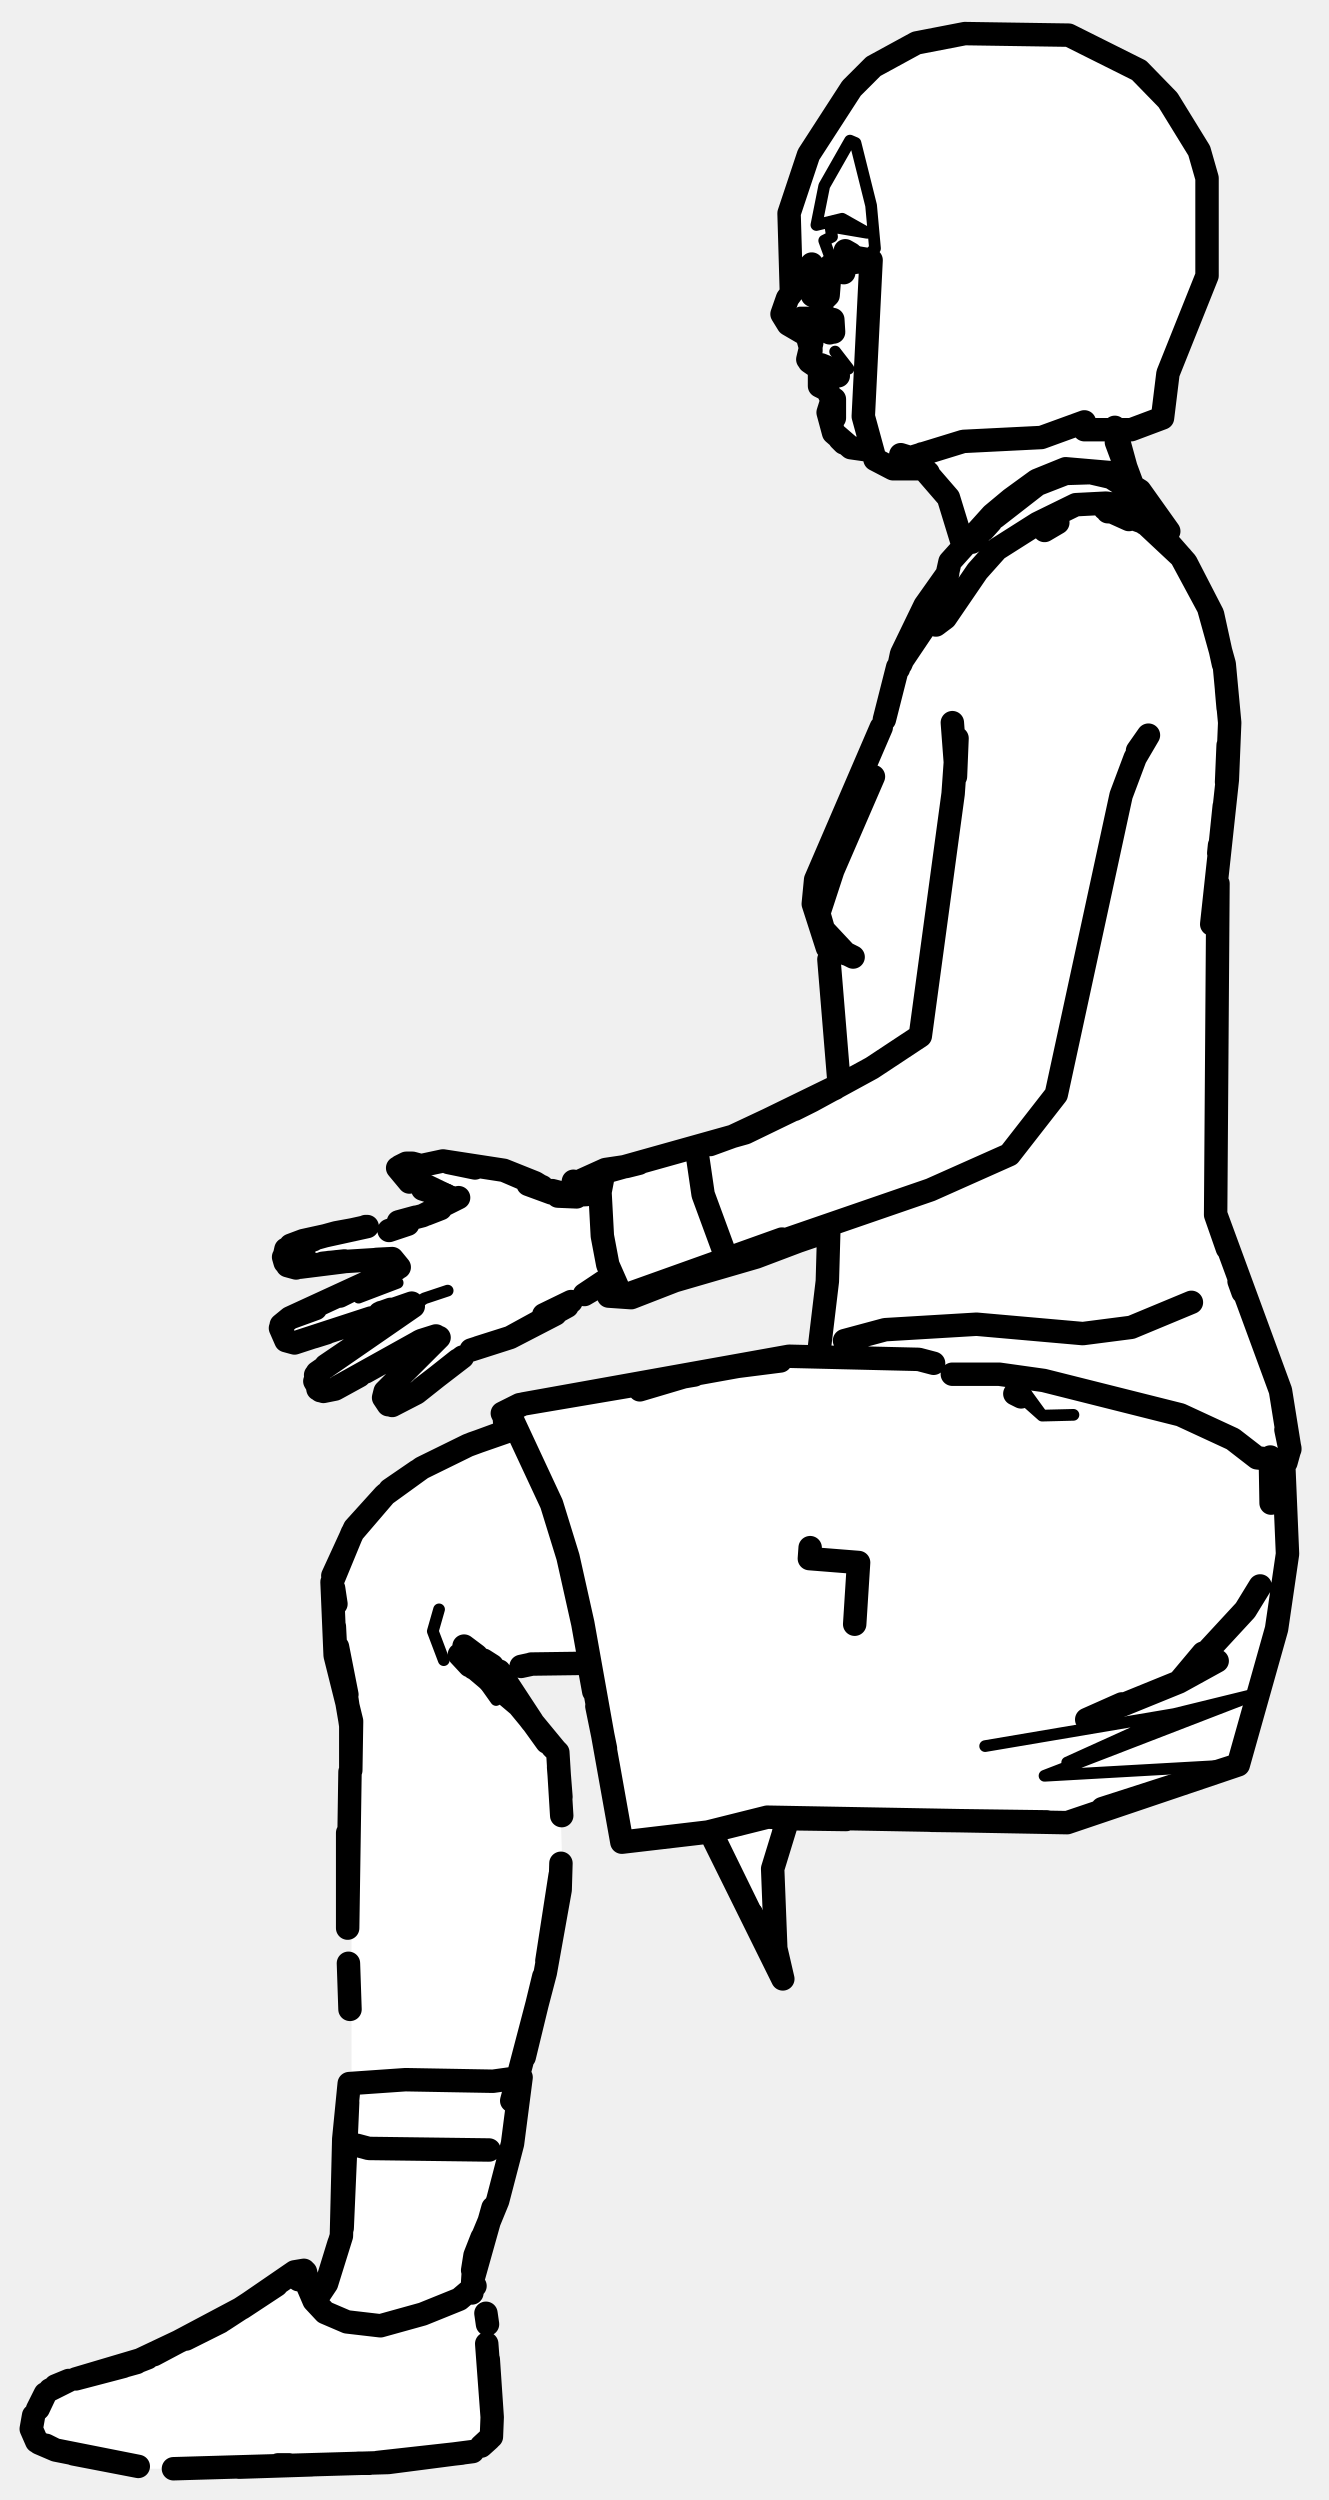
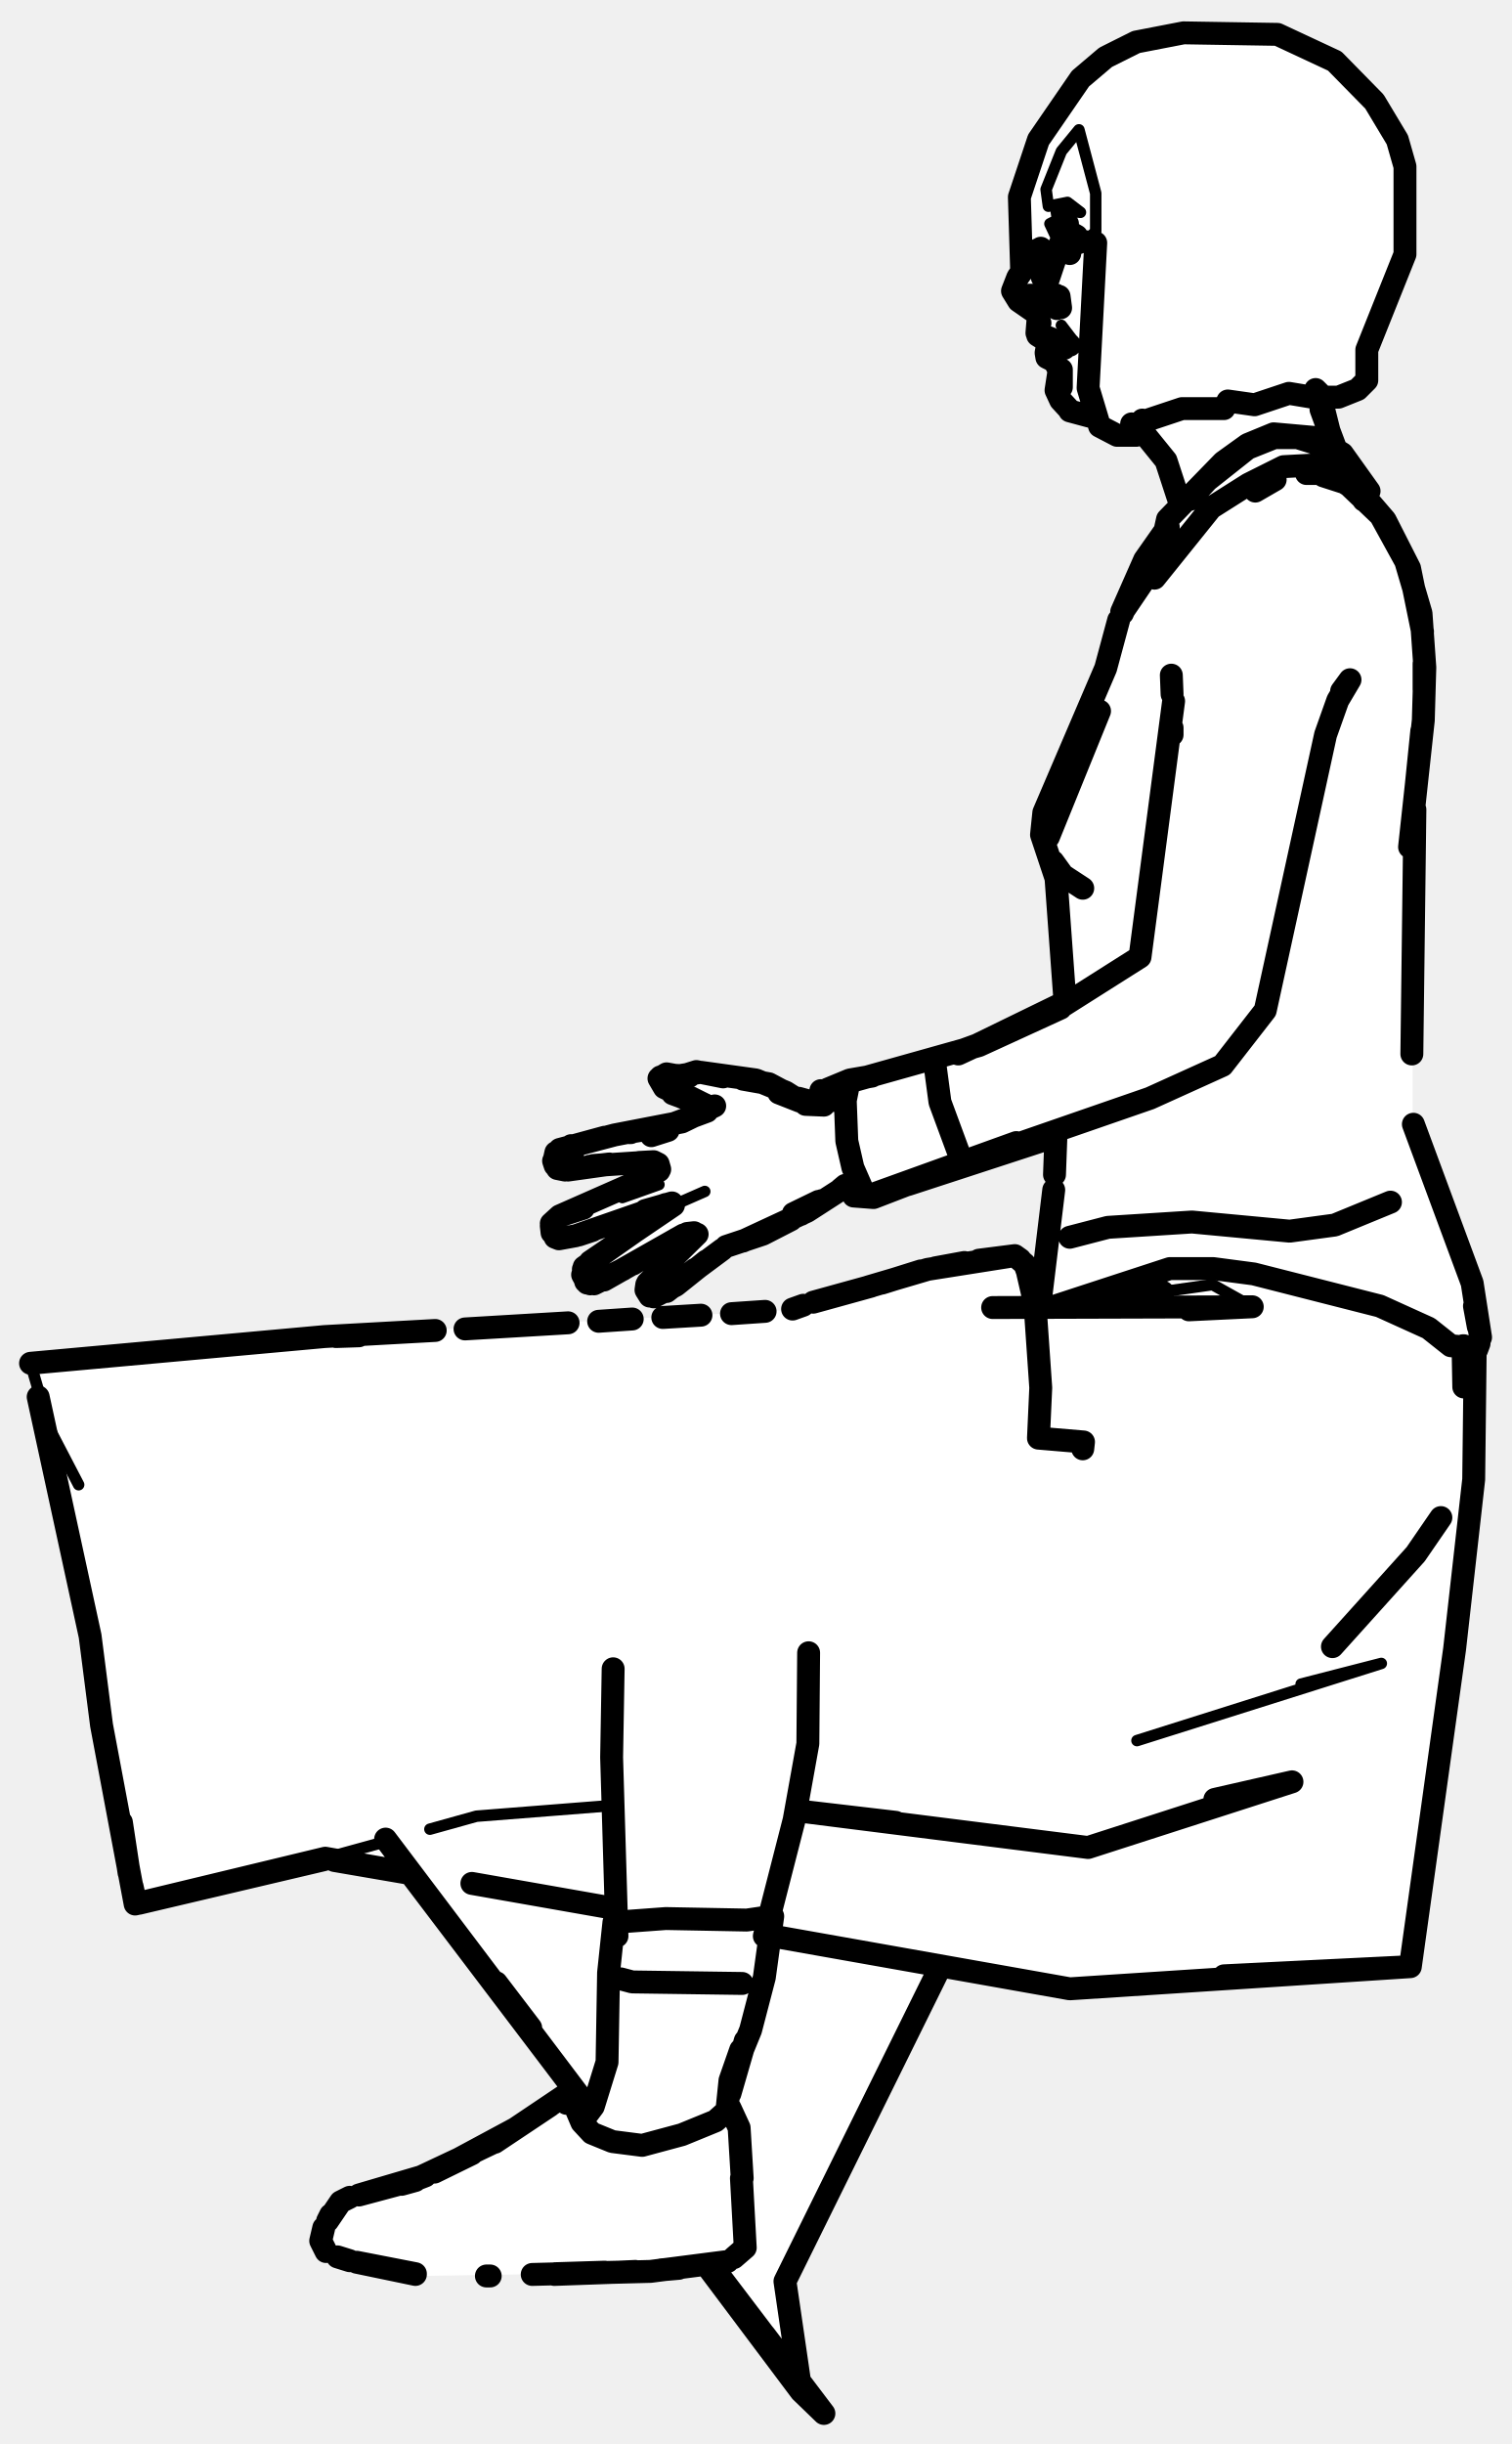
- <svg xmlns="http://www.w3.org/2000/svg" viewBox="0 0 170 320" width="170" height="320" data-facing="side" data-backstage-id="makehuman/Biped/p26" data-pose="sit">
-   <path class="fill" d="M123.5 4.3L136.8 4.5L143.8 7.5L151 14.8L154.5 22.8L154.5 35.3L149.5 47.8L149 53.3L146.8 54.5L143.3 55L143 56.8L145 62.3L149 66.8L148.8 67.5L147.5 67.3L152 72.3L155.5 79.3L157 85.3L157.5 95.3L156 108.3L155.5 155.8L163.5 176.3L165 183.8L165 198.8L164 205.8L159 224.8L157.3 226.5L136.3 233.5L100.8 233L99 238.3L99.3 251.5L90.8 234.5L83.8 235.5L79.5 235.3L75.5 213.3L64.3 213.5L64 214.3L66 217.8L71.5 224.3L72 239.3L70 252.3L66.5 264.8L66 273.3L60.5 290.8L62.5 296.8L63 311.8L60.8 314L54.3 315L30.8 316L18.3 316L5.3 313L4 311.3L4 309.8L6.8 305.5L17.3 302.5L23.8 299.5L38.3 290.5L40.3 293.5L42 292.3L44 285.3L44 271.8L45 266.3L45 220.3L43 213.3L42.5 201.8L45.5 195.3L53.8 188L64.3 183.5L64.5 180.8L66.8 179.5L100.3 173.5L105 173.3L106 164.8L105.8 157.5L81.3 166L78.3 166L77.3 164L71.8 168L63.8 172L60.8 172.5L53.3 178.5L49.8 180L49 178.3L55.8 171L53.8 171.5L42.8 178L40.8 178L40.5 175.8L52.8 167L37.8 172L36 170.8L36 169.8L39.3 167.5L50.8 162.5L51 161.8L50.3 161L48.3 161L36.8 162L36.5 159.8L39.3 158.5L51.3 156.5L57.3 154.5L58 153.8L57.3 153L51.8 151L51 150.3L51.8 149L56.8 148.5L59.8 149.5L63.8 149.5L72.8 153L73 151.8L74.8 150.5L95.3 145L107.5 138.8L106.5 124.3L104 116.3L104.5 112.3L113.5 91.8L115.5 83.3L118.5 77.3L121.5 73.3L121.5 71.8L123.5 69.8L121.5 63.8L118.3 60L114.3 60L112.3 59L111.3 57.5L108.3 57L106.5 55.3L106.5 50.8L104.5 48.8L105 47.3L103.5 46.3L104 43.8L100 40.3L101 38.3L101 27.3L103.5 19.8L109 11.3L111.8 8.5L117.3 5.5L123.5 4.3Z" fill="#fff" fill-rule="evenodd" />
-   <path class="detail" d="M106.3 40L102.4 40L106.3 40L106.6 40.9M45.9 166.1L50.9 164.2M58.6 152.9L52.4 149.9L52.1 149.2M52.9 167.2L54.3 166.2L57.3 165.2M56.2 206L55.4 208.8L56.8 212.5M60.8 213.8L63.5 217.6M108.6 47.2L106.9 45L108.6 47.2M130.7 178.8L133.4 181.2L129.4 175.7M137.4 181.1L133.4 181.2M136.6 225.6L150.3 219.4L160.9 216.8L133.7 227.3L158.5 225.9M150.3 219.4L126.1 223.5M136.6 233.3L99.2 232.1M98.9 239.2L99.8 233.3M66.5 179.8L71.7 179M96.8 244.5L99.3 249.4L97.8 246.2M108.8 18L105.5 23.8L104.5 28.8L107.8 28L111 29.8L106.3 29L106.5 30.3L105.5 30.8L106.3 33L108.3 32L111.3 32.5L112 31.8L111.5 26.3L109.5 18.3L108.8 18" fill="none" stroke="#000" stroke-width="1.5" stroke-linecap="round" stroke-linejoin="round" />
-   <path class="outline" d="M103.9 33.8L102.3 36.6L103.9 34M103.8 44.7L103.3 42.9L100.9 41.5L100.1 40.2L100.8 38.2L103.6 34.4M103.3 42.9L103.7 43.5M105.2 47.4L103.6 46.3M104.9 48L104.9 49.4L105.9 49.9L106.5 51.2L106 52.8L106.7 55.4L108.9 57.3L111.7 57.7M115.4 58.3L117.8 59.7M118.8 60.5L116.6 58.6L115.3 58.2M143.1 57.1L145.1 62.5L143.1 57.1M142.7 54.7L144.1 59.8L142.9 56.6L145.1 62.5M116.3 58.6L118.2 60L121.4 63.7L123.3 69.9M146.8 66.3L147.4 67.4M43.2 161.5L41.8 161.7M46.3 164.5L51.1 162.2L50.2 161.1L48.2 161.2M43.1 161.5L38.4 162.2L44 161.5M45.2 157.4L43 157.8M43 157.8L37.2 159.4L38.8 158.8L38.9 160.7L38.8 158.8L47 157M36.8 162L37.9 162.3L36.8 162M43.5 165.9L45.5 164.9L43.4 165.8M42.1 166.4L37.6 168.5M41.8 170.6L40.2 171.1M50.2 167.7L48.8 168M46.8 175.6L51.1 173.2M43.3 177.5L53.9 171.6L55.8 171L53.7 171.7M46 176.1L42.9 177.8L41.4 178.1L40.7 177.8L40.4 176M40.6 175.7L52.9 167.2L41.7 174.8M52.2 172.6L53.7 171.7M54 177.7L59.2 173.7M50.2 179.9L53.3 178.3L58.6 174.1M55.7 152.7L54.1 152.2M51.2 149.3L53.1 149.2L51.2 149.3L52 148.9L52.8 148.9L50.9 149.5L52.4 151.3M36 169.6L37.1 168.7L50.8 162.4M50 167.6L48.6 168.1M58.7 153.3L54.1 155.6L51 156.4L53.2 155.8M56.2 152.7L57.1 153M57.4 148.8L60.8 149.5M52.8 148.9L53.9 149.2L56.7 148.6L64.5 149.8L69.4 151.9M60.3 172.8L65.3 171.2L71.1 168.2M74.8 165.7L78.4 163.6M72.6 167.2L65.3 171.2L61.2 172.5M54.6 155.4L56.4 154.7M70.7 152.4L73.8 153.2L71.4 153.1L75.1 152.9L76.8 152.2M68.1 213L66.7 213.3L68.1 213M65 183.2L60.4 184.8M59.5 185.2L54.2 187.8M53.4 188.3L49.9 190.7M49.2 191.4L45.4 195.6L42.6 201.7M42.8 208.2L43 212.1L45 220.3L42.9 211.9L42.5 202.5L45.1 196.2L49.3 191.3L54 187.9L59.9 185L65.9 182.8M63.9 213.9L68.1 220.3M67.7 219.8L70 223M44.4 217.5L44.9 220.9L44.9 226.6L45 220.4M71.1 224L66.4 218.3L60.6 213.4M44.9 220.4L44.9 226.6M71.5 226.2L71.8 230M44.5 234.6L44.5 246.8L44.8 226.8M71.7 240L70 251M44.8 257.2L44.6 251.3M69.6 253L67.1 263.3M103.1 42.7L103.7 43.3L103.8 44.9M103.9 43.9L103.4 46M81.9 177.9L88.3 176L94.4 174.9L88.7 175.9M108.2 32.1L108.9 32.5M108 33.7L108 34.9M106.6 40.9L106.7 42.5L106.6 40.9M106 42.3L106.2 42.6M104.4 41.3L105.2 41.9L104.4 41.1L102.9 41.1L104.4 41.3M103.9 41L103.4 40.9M107.3 48.1L106.5 47.3L107.1 47.5L105.1 46.7L105.5 47.2M106.7 47.4L105.8 47.3L107.2 47.6M107.1 47.6L106.2 47.3M104.9 47.6L105.8 47.3M118 58.1L118.1 58.1M141.8 65.5L144.7 65.5L146.6 66.9M135.4 66.9L133.7 67.9M41.3 161.7L44.1 161.4L41.3 161.7M42.1 161.6L50.2 161.1M36.5 161.6L36.3 160.9M40.1 158.7L37.2 159.4L40.2 158.6M36.6 159.9L36.4 160.8M50 162.9L50.2 162.9M35.9 170L36.6 171.6L37.7 171.9L47.5 168.7M37.1 168.7L40.4 167.5L37.1 168.7M52.7 166.8L50.1 167.7M41 178L40.3 176.8M56.2 171.2L49.4 178M49.7 179.8L49.1 178.9L49.3 178.1M46.8 157L47 157M41.9 178L41.4 178.1M49.8 157.5L52.2 156.7L49.8 157.5M92.5 159.7L90 152.9L89.3 148.1M55.7 152.5L58 153.4M64.5 149.8L68.5 151.4L70.6 152.7L67.6 151.6L71.9 153M77.2 164.1L74.8 165.7M73.1 166.6L69.6 168.3L73.1 166.6M75.3 212.9L68 213M62.6 213.5L61 212.7M61.1 212.1L59.4 210.7L61 211.9L60.6 213.5M61.9 212.5L63 213.2L65.7 217.1M43 205.3L42.7 203.3M60.1 213.2L58.8 211.8M44.4 216.9L43.2 210.8L44.9 220.8L44.9 226.6M66.2 217.9L68.1 220.4M70.7 223.6L71.4 224.3L71.9 232.4M71.8 238.5L71.7 241.9L69.8 252.5L65.5 268.9M106.8 51.1L106.8 53.5L106.8 51.1M108 56.7L107.5 56.2L108 56.7M62.6 275.2L47.2 275L45.7 274.6M109.4 207.9L109.9 200L103.6 199.5L103.7 198.1M94.4 174.9L99.9 174.2M108.8 33.6L108.1 33.7M152.5 166.7L144.8 169.9L138.6 170.7L125 169.5L113.3 170.2L108.1 171.6M162.7 186.6L162.7 192.4L162.6 186.5M164.3 187.1L164.8 198.9L163.4 208.5L158.5 225.9L136.6 233.3L98.2 232.6L90.6 234.5L79.6 235.8L74.6 207.8L72.7 199.3L70.6 192.5L65.1 180.7M130.7 178.8L129.9 178.4M161.3 203L159.4 206.1L150.9 215.3L154 211.6M119.5 174.5L117.6 174L101 173.6L67 179.7L64.7 180.8L65.6 182.6M143.6 218.1L139.1 220.1L150.9 215.3L155.8 212.6M100.8 233L98.9 239.2L99.3 249.4L100.2 253.3L91 234.5M158.5 225.9L141.1 231.5M134 233.2L119.2 233M108.3 232.9L101.4 232.8M88.9 176L66.5 179.8L64.3 180.9L65.2 182.7M90.7 234.5L79.6 235.8L77.8 225.7M64.7 183.3L64.5 180.8M77.5 223.8L76.4 218.4M100.2 253.3L90.9 234.5M75.4 213.2L76 216.5M121.6 71.9L119.8 80L121 79.1L125.1 73.1L127.6 70.3L132.8 67L137.7 64.6L141.6 64.4L144.8 64.9L149.6 68L145.9 62.8L142.2 60.5L136.4 60L132.7 61.5L129.4 63.9L127 65.9L121.6 71.9M145.9 62.8L145.1 62.4M149.6 68L147.6 67M145 62.9L142.2 61.1L139.6 60.5L136.4 60.6L132.8 62L127.4 66.2M126.8 66.8L125.9 67.8M125.3 68.4L124.4 69.4M120.9 75L119.4 78.7L114.9 85.4L113.2 92.1M121.3 73.4L118.4 77.5L115.4 83.7L115 85.6M106.1 122.8L107.4 138.6M106.1 157L105.9 164L104.8 173.2M121.9 175.9L127.9 175.9L133.6 176.7L151.1 181.1L157.8 184.2L160.9 186.6L164.5 187L165.1 185.5L163.9 178L155.6 155.4M156 110L156.7 103.2M111.8 99.4L106.6 111.4L104.8 116.9L105.4 119L108.3 122.1M105.4 119L107 121.4L109.2 122.5M112.8 93.1L104.4 112.6L104.1 115.7L105.9 121.3M156.6 85L155.2 78.6L151.8 72L147.5 67.1M144.5 66.5L141.4 65.1L146.5 66.9L151.2 71.3L154.7 77.8L156.7 85L157.4 92.5L157.1 99.8L155.1 118.3M145.6 96.1L147 94.1L145.3 97L143.5 101.8L135.2 140.1L129.2 147.8L119.1 152.3L80.8 165.5L100.1 158.6M121.9 92.5L122.3 97.8M122.3 99.4L122.5 94.5L122 101.6L117.8 132.6L111.6 136.7L103.9 140.9M105.6 157.7L101.5 159.1L105.8 157.5M105.8 157.5L96.8 160.9L85.8 164.1M103.9 140.9L101.7 142M106.9 139.3L93.9 145.4M101.8 141.9L95.4 145L77.2 150.1M107.4 138.9L95.5 144.7L106.9 139.2M94.2 145.3L90.9 146.5M146.5 67L145.9 66.2M119.4 78.7L114.9 85.4M115.3 85L118.4 77.5M147.3 67.3L148.6 68.8M157 88.3L157.2 90.6M156.1 108.2L156 109.2M164.6 183L165.1 185.4L164.6 187.2M157.1 159.8L155.6 155.5L157.1 159.8M158.6 164L159.1 165.4M155.9 113.1L155.6 155.5M100.1 158.6L80.8 166.1L77.9 165.9L77.5 164.3M77.2 150.5L76.8 152.6L77.1 158.2L77.8 161.9L79.3 165.3M77 151.3L76.7 152.1M78 164L79.4 165.8M81.8 148.9L80.2 149.3M74.4 151.1L77.5 149.7L80.2 149.3M73.4 151.2L73.1 152.8M157 100.1L157.2 95.4M62.6 312.2L61.6 313.1L62.9 311.9L63 309.4L62.3 300M62.2 296.1L62.4 297.5M4.3 309.2L4 310.9L4.7 312.5M62.5 302L63 309.4M30.6 315.8L39.9 315.5M35.6 315.5L37 315.5M47.3 315.3L45.8 315.3M22.2 316L49.7 315.2L60.5 313.8M23.8 299.4L28.2 297.2M17.2 302.4L26.5 298M5 312.7L7.1 313.6L17.7 315.7M5.9 313L7.1 313.6M17.7 315.7L9.4 314.1M15.7 302.9L17.5 302.4M59.1 314L48.3 315.2M60.8 292.6L58.8 294.3L54.1 296.2L48.7 297.7L44.4 297.2L41.6 296L40.2 294.5L38.7 291L38.2 291.8M7.1 305.4L8.8 304.7L6.4 305.9M4.8 308.4L5.8 306.4L4.9 308.3M19.7 301.4L31 295.4L35.4 292.5L28.5 297M17.1 302.5L18.9 301.8M9.7 304.5L18.8 301.8M15.8 302.9L9.7 304.5M17.1 302.5L18.9 301.8M31 295.4L37.7 290.8L31 295.4M37.7 290.8L38.9 290.6M40.3 293.7L39.6 292.5M39.1 290.8L39.3 291.7M40.4 294.2L41.8 292.3L43.7 286.2L44 273.8L44.7 266.7L51.9 266.2L63.1 266.4L66.7 265.9L65.6 274.4L63.7 281.7L60.8 288.7L60.5 290.6M60.6 291.5L63.1 282.6L60.6 291.5M61.7 286.4L60.8 288.7L60.4 293.5M43.8 285.2L44.5 269.1M66.7 265.9L65.6 274.4L63.7 281.7L62.1 285.6M43.4 287.1L41.8 292.3L41 293.5M60.6 290.6L60.5 292.1M123.5 4.3L136.8 4.5L145.8 9L149.5 12.8L153.5 19.3L154.5 22.8L154.5 35.3L149.5 47.8L148.8 53.5L144.8 55L138.8 55L138.8 54L133.3 56L123.3 56.5L116.8 58.5L117.8 60L114.3 60L112 58.8L110.5 53.3L111.5 33.3L106.3 34L106 37.8L105.3 38.5L104 37.8L103.8 34L101.3 37.5L101 27.3L103.5 19.8L109 11.3L111.8 8.5L117.3 5.5L123.5 4.3" fill="none" stroke="#000" stroke-width="3" stroke-linecap="round" stroke-linejoin="round" />
+ <svg xmlns="http://www.w3.org/2000/svg" viewBox="0 0 198 320" width="198" height="320" data-facing="side" data-backstage-id="makehuman/Biped/p26" data-pose="sit">
+   <path class="fill" d="M155 4.3L167.3 4.5L173.3 7L180 13.3L183 18.3L184 21.8L184 33.3L179 45.8L179 49.8L176.8 51.5L173.3 52L173 53.8L175 58.8L179 63.8L177.5 63.8L181.5 68.3L185 75.3L186 79.8L186.5 95.3L185 107.8L185 147.3L191.5 163.8L194 174.3L193 182.3L193 195.8L190.5 217.3L186 245.3L185 256.8L184.3 257.5L179.8 258L141.8 260.5L123.3 257.5L103 298.3L104.5 308.8L104.3 312L92.3 296.5L86.3 297.5L54.8 298L44.8 296L42.5 294.8L42 292.8L44.3 288.5L58.8 283.5L74.8 274L76 276.8L76.8 277L77 276.3L53.3 245L41.8 243.5L17.5 249.3L15.5 235.3L13 225.3L12 214.3L9 203.3L4 178.8L40.3 175L103.8 171.5L121.3 166L130.3 164.5L133.3 164.5L134.5 165.8L135.5 170.8L136.5 170.3L138.3 148.5L114.3 157L111.8 156.5L110.8 155L105.3 159L99.3 162L95.3 163L85.8 170L84.5 169.3L84.5 168.3L90.8 161.5L88.8 162L78.8 168L76.8 168L76.5 165.8L87.3 158.5L87.8 157.5L73.8 162.5L72 161.3L72 160.3L86.3 153.5L86.5 152.8L85.8 152L83.8 152L73.3 153L72.5 151.3L75.8 149.5L85.8 148L92.8 145.5L91.3 144L88.3 143.5L86.5 141.8L87.3 140.5L99.8 141.5L106.8 144.5L107.8 142.5L125.3 138L139.5 131.3L138.5 115.3L136.5 110.3L136.5 106.8L144.5 88.8L147.5 77.8L152 70.8L154.5 65.3L152.5 59.8L149.3 56.5L146.3 57L144.3 56L143.3 54.5L141.3 54.5L139 52.8L138 50.3L138.5 47.8L137 46.8L136 41.3L132.5 38.3L133.5 36.3L133.5 25.8L136 18.3L141.5 10.3L144.8 7.5L148.8 5.5L155 4.3ZM104.5 312.3L106 313.3L105.8 314L104.5 312.3Z" fill="#fff" fill-rule="evenodd" />
+   <path class="detail" d="M138.5 37.9L134.8 37.9L138.5 37.9L138.7 38.8M81.5 156.8L86.3 155.1M93.5 144.4L87.7 141.5L87.4 140.9M88.2 157.8L92.3 156M140.6 44.7L139 42.6L140.6 44.7M153.2 169L158.8 168.2L164 171.1M170.4 220.5L180.9 217.8L148.9 227.9M80.2 236.4L62.4 237.8L56.3 239.5M50.6 241.1L42.6 243.3M4 178.5L6.5 187.1L10.3 194.4M104.9 313.1L92.9 297.1M76.4 275.1L61.3 255.2M141.3 17L139 19.8L137 24.8L137.3 27L139.8 26.5L141.5 27.8L138.3 27.5L138.5 28.8L137.5 29.3L138.3 31L142.8 31L143.5 30.3L143.5 25.3L141.3 17" fill="none" stroke="#000" stroke-width="1.5" stroke-linecap="round" stroke-linejoin="round" />
+   <path class="outline" d="M135.9 32.7L133.3 36.3L132.6 38.1L133.4 39.4L136 41.2M135.5 40.5L136.2 42.3M137.5 44.9L135.9 43.9M140.1 45.2L137.2 45.1L137 46.2L137.1 46.8L138.1 47.3L138.7 48.5L138.3 51.1L138.9 52.4L140.1 53.7M150.1 57.1L149.4 56.5M154.3 65.2L152.7 60.3L149.7 56.6L148.2 55.5M172.9 51.8L174.1 56.6L173 53.6L174.8 58.4M142.7 54.5L140.1 53.8M176.6 62.8L177.3 63.8M79 152.5L77.7 152.6M85.1 154L73.3 159.2L85.6 153.8L86.4 153.1L86.2 152.4L85.6 152.1L83.7 152.2M78.9 152.5L74.4 153.2L79.4 152.5M79.2 148.9L73.7 150.4M73 153L74 153.2L73 153M84.5 158.5L88 157.5L83.1 159.2M77.6 161.1L75.8 161.7M72.7 162L73.2 162.2L72.3 161.4L72.2 160.5M82.9 165.5L83.7 165M77.3 168.1L76.7 167.8L76.4 166.2M85.6 159.5L86.4 159M84.5 164.6L86.4 163.5M84.9 160L76.5 165.9M89.5 161.7L79.1 167.6M87.1 163.2L88.6 162.2M91.1 166.2L94.6 163.6M87.3 169.1L91 166.2M89.3 140.9L91.2 140.3L94.7 141M89 143.5L89.4 143.7M82.1 148.3L85.8 147.7M85.2 154L84.5 154.3M87.2 147.5L92.6 145.5M84.2 154.5L86.3 153.3M97.3 141.3L100.7 141.9L103.7 143.5M107.6 157.2L104.9 159M103.6 159.7L99.9 161.6L95.1 163.2M110.1 155.7L110.7 155.2M104.6 143.8L107.9 144.7L105.5 144.6L110.4 143.9M114.1 168.4L106.5 170.5L114.1 168.4M105.2 170.9L103.8 171.4L105.2 170.9M136 41.1L135.8 43.6M134.6 166.7L135.2 169.3M126.3 165.3L122.5 166M115.5 168L120.6 166.4M133.6 164.9L132.9 164.4L128.2 165M139.8 29.3L139.8 30M140.3 30.5L141 30.9M140.1 32.6L140.1 33.2M138.7 38.8L138.9 40.3L138.7 38.8M138.2 40.1L138.4 40.4M135.3 38.9L137.5 39.8L136.2 38.9M139.4 45.6L138.7 44.8L139.2 45L137.3 44.2L137.8 44.7M138 44.8L139.3 45.1M139.3 45.1L138.4 44.9M149.8 55.2L149.6 55M164.4 64.3L167 62.8M171.1 62L174.7 62L175.9 62.6M77.2 152.7L79.8 152.4L77.2 152.7M78 152.6L85.6 152.1M73.3 150.5L80.5 148.6L89.3 146.9L93.6 144.8M72.7 152.6L72.5 152M75 151L74.8 150L75 151M72.8 150.9L72.6 151.8M85.4 153.8L85.6 153.8M73.2 162.2L75.4 161.8L87.2 157.7M73.3 159.2L76.4 158.2L73.3 159.2L72.2 160.2M77.3 165.2L88.2 157.8M90 161.5L90.9 161.4M81.6 166.2L77.8 168.1M76.9 168L76.3 166.9M91.3 161.6L84.8 168M92.5 165.1L88.5 168.3L85.6 169.8M85.1 169.7L84.6 168.9L84.7 168.2M88.5 140.8L90.3 140.9L88.6 140.9L91.8 140.4L99 141.4L102.9 143L104.8 144.2L102 143.1L106.1 144.5M88.4 140.8L87.3 140.6L86.3 141.2L87 142.4L90.8 144.2L88.1 143.2L92.9 144.9M88.3 140.9L86.5 141L88.3 140.9M87.4 140.9L87.7 140.9M82.4 148.3L82.6 148.3M85.3 148.7L87.5 148L85.3 148.7M125.5 150.8L123.1 144.3L122.5 139.8M97.3 162.5L105.7 158.6L111.9 154.6M107.2 157.3L103.9 158.9L107.2 157.3M141.8 189.7L141.9 188.8L136 188.3L136.3 181.7L135.6 171.6L135.1 168L134.2 165.5L132.9 164.4L121.5 166.2L113.7 168.5M105.9 216.4L105.8 228.3L104 238.3L100.1 253.5M80.3 218.5L80.1 230.1L80.8 253.5M139 48.4L139 50.7L139 48.4M97.2 259.7L82.8 259.5L81.3 259.1M141.2 31.8L140.2 32M182.1 157.4L174.8 160.4L168.9 161.2L156.1 160L145.1 160.7L140.1 162M191.7 176.2L191.7 181.6L191.6 176.2M193.2 176.6L193 193.7L190.5 215.9L184.7 257.5L140.1 260.4L101.2 253.5M152.3 169.2L144.8 170.9M130 171.2L164 171.1L155.7 171.5M188.7 198.7L185.4 203.5L174.5 215.6M100.2 171.7L95.8 172M91.8 172.2L86.8 172.5M82.8 172.7L78.4 173M74.4 173.2L60.9 174M57 174.2L42.5 175L4 178.5M159.1 235.6L169.2 233.3L142.5 241.9L104.5 237.1M117.3 238.6L104.5 237.1M80 249.8L61.8 246.6M53.9 245.3L42.6 243.3L17.7 249.3L13.3 225.9L11.8 214.2L5 182.9M123.1 257.6L102.8 298.7L104.9 313.1L107.9 316L93.1 296.5M92.9 297.1L104.9 313.1L92.6 296.7M77.3 276.3L50.5 240.8M47 174.9L44 175M184.7 257.5L160.3 258.7M53.7 245.3L43.8 243.6M42.4 243.5L18.2 249.2M17.3 247L17.5 247.9M16.9 245.2L15.9 238.6M77 276L53.8 245.4M107.9 316L100.1 305.7M69.5 265.5L65 259.6M152.9 68L151.2 75.7L158.6 66.5L163.5 63.4L168.1 61.1L171.8 60.9L174.8 61.5L179.3 64.3L175.8 59.4L172.4 57.3L166.8 56.8L163.4 58.2L160.2 60.5L152.9 68M179.3 64.3L177.5 63.4M173.1 58.3L169.9 57.3L166.9 57.3L163.4 58.7L158.1 62.9L155.8 65.4M176.6 62.5L178.6 65.5M153 69L151.4 73.4L146.9 80.2M152.5 69.6L149.9 73.3L146.9 80.1M146.5 81.2L144.8 87.5L136.7 106.4L136.4 109.3L138.3 115L139.5 131.5M138.3 148.4L138.1 153.8M138.2 171L153.2 166.1L158.9 166.1L164.2 166.8L180.7 171L187.1 173.9L190 176.2L193.3 176.5L193.9 175.1L192.8 168L185.1 147.2M138 155.8L136.2 170.7M185.5 102.6L186.2 95.7M137.9 112.8L139.2 114.6L141.8 116.3M186.3 82.7L184.6 74.4L181.4 68.1L177.7 63.8M184.6 110.9L186.4 94.3L186.6 87.4L186.1 80.3L184.1 73.5L180.8 67.5L176.4 63.3L173.3 62.3M144 93.1L137.3 109.6M153.5 90.9L153.4 88.4M175.7 90.5L176.8 89L175.2 91.7L173.6 96.2L165.7 132.3L160.1 139.5L150.6 143.8L114.5 156.3L133.1 149.6M153.5 95.3L153.5 96.2M153.7 91.8L149.3 125.3L138.4 132.2M138.2 148.8L118.9 155.1M139.3 131.3L127.8 136.9M138.9 132L128.2 136.9L111.1 141.7M125.5 138L128.3 136.7L125 137.9M176.4 63.4L175.9 62.7M150.9 74.4L146.9 80.3M147 80.3L149.9 73.3M186.5 86.9L186.5 90.3M193.1 171L193.6 173.7M193.7 175.9L193.4 176.7M185.3 106L184.9 138M133.1 149.6L114.4 156.8L111.8 156.6L111.3 155.2M113.1 156.1L111.7 152.9L110.9 149.4L110.7 144.1L111.1 142.1M110.9 142.6L111.1 141.9M111.8 154.9L113.1 156.5M114.2 140.9L111.3 141.4L108.4 142.6M107.5 142.8L107.2 144.3M96.1 295.6L97.6 294.3L97.1 285.2M97.2 285.2L96.8 278.6L95.6 276L93.7 277.7L89.3 279.5L84.1 280.9L80.2 280.4L77.5 279.3L76.2 277.9L74.8 274.6L74.2 275.4M42.4 291.7L42 293.4L42.7 294.8M63.7 298L64.2 298M72.6 297.8L81 297.5L72.7 297.7M81 297.5L83.2 297.4M72.8 297.7L79.2 297.5M69.7 297.8L85.2 297.4L95.3 296.1M54.4 285.4L64.9 280.4M54.1 285.5L62.6 281.5M44.2 295.5L45.8 296M54.4 297.8L46.7 296.2L54.4 297.7M52.6 286L54.4 285.5M88.9 297L86.6 297.2M45.8 287.7L44.6 288.3L45.8 287.7M42.9 290.8L44.6 288.3M43.3 290L42.9 290.8M61.8 282L56.9 284.4L67.5 278.7L72 275.7L64.8 280.5M54.4 285.4L55.7 284.9M52.6 285.9L47 287.4L55.5 284.9M67.5 278.7L73.9 274.4L67.5 278.7M73.9 274.4L74.9 274.2M76.3 277.1L75.6 276M75.1 274.4L75.3 275.3M76.2 277.8L77.7 275.8L79.5 270L79.7 258.3L80.4 251.7L87.2 251.2L97.8 251.4L101.2 250.9L100.1 258.9L98.3 265.8L95.6 272.4L95.2 276.3M95.6 274.1L97.6 267.2M95.6 272.4L97 268.4M155 4.3L167.3 4.5L174.8 8L180 13.3L183 18.3L184 21.8L184 33.3L179 45.8L179 49.8L177.8 51L175.3 52L173.3 52L172.3 51L171.8 52L168.8 51.5L164.3 53L160.8 52.5L160.3 53.5L154.8 53.5L148.8 55.5L148.8 57L146.3 57L144 55.8L142.5 50.8L143.5 31.8L140.8 31.5L140.3 32.5L138.8 32L137.3 36.5L136.5 36.3L136.3 32.5L133.8 35.5L133.5 25.8L136 18.3L141.5 10.3L144.8 7.5L148.8 5.5L155 4.3" fill="none" stroke="#000" stroke-width="3" stroke-linecap="round" stroke-linejoin="round" />
</svg>
